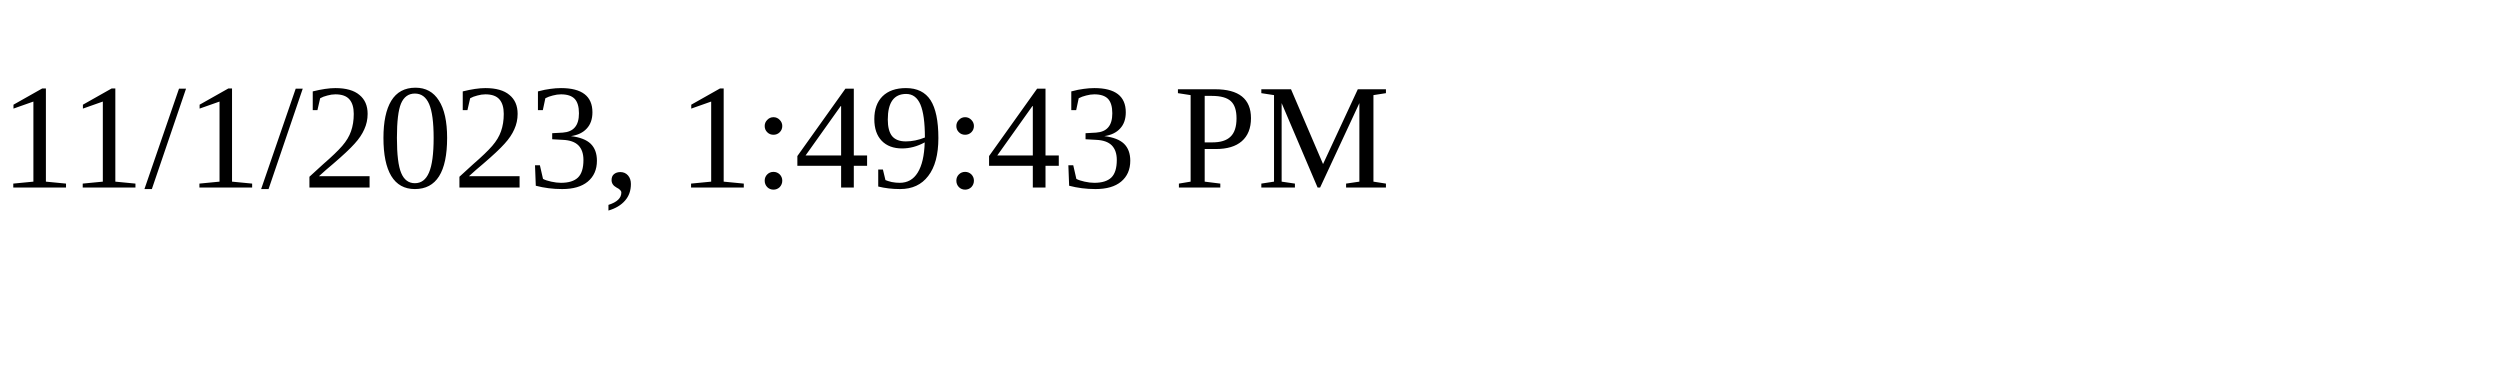
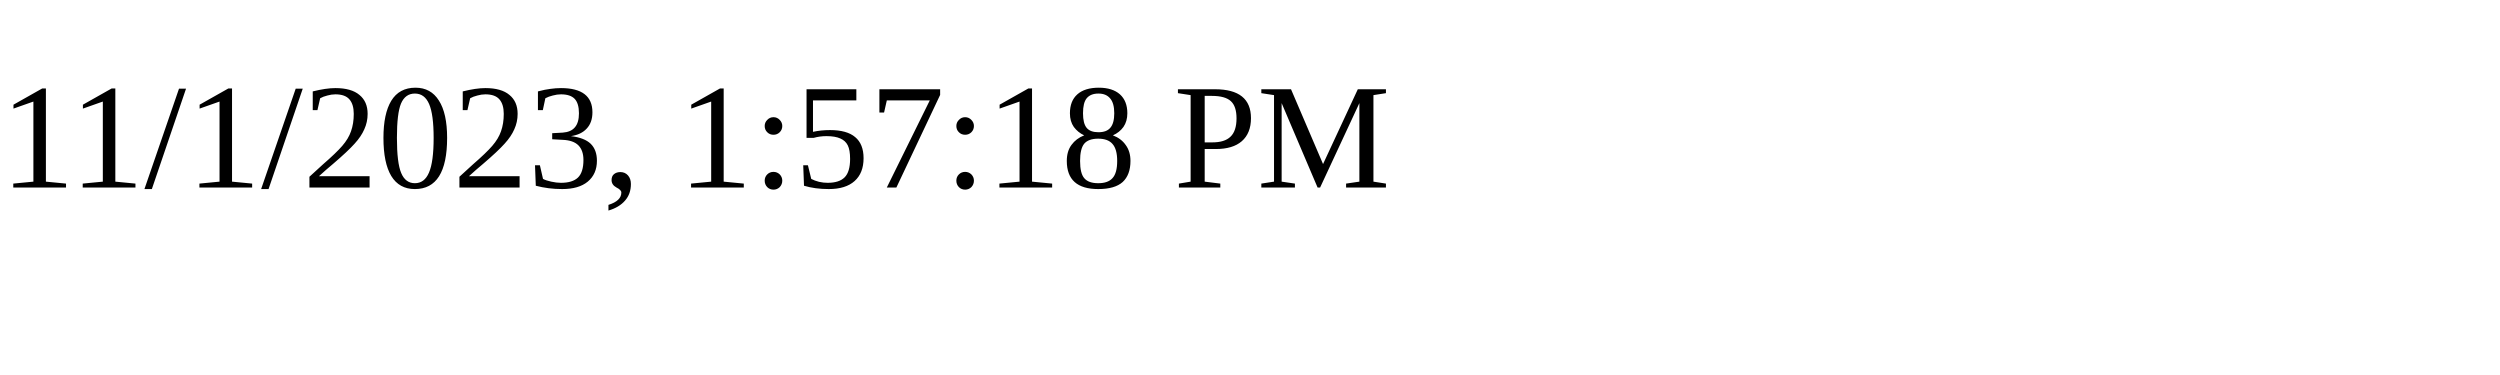
<svg xmlns="http://www.w3.org/2000/svg" height="30" width="200">
-   <text x="0" y="15">11/1/2023, 1:49:43 PM</text>
+   <text x="0" y="15">11/1/2023, 1:57:18 PM</text>
</svg>
